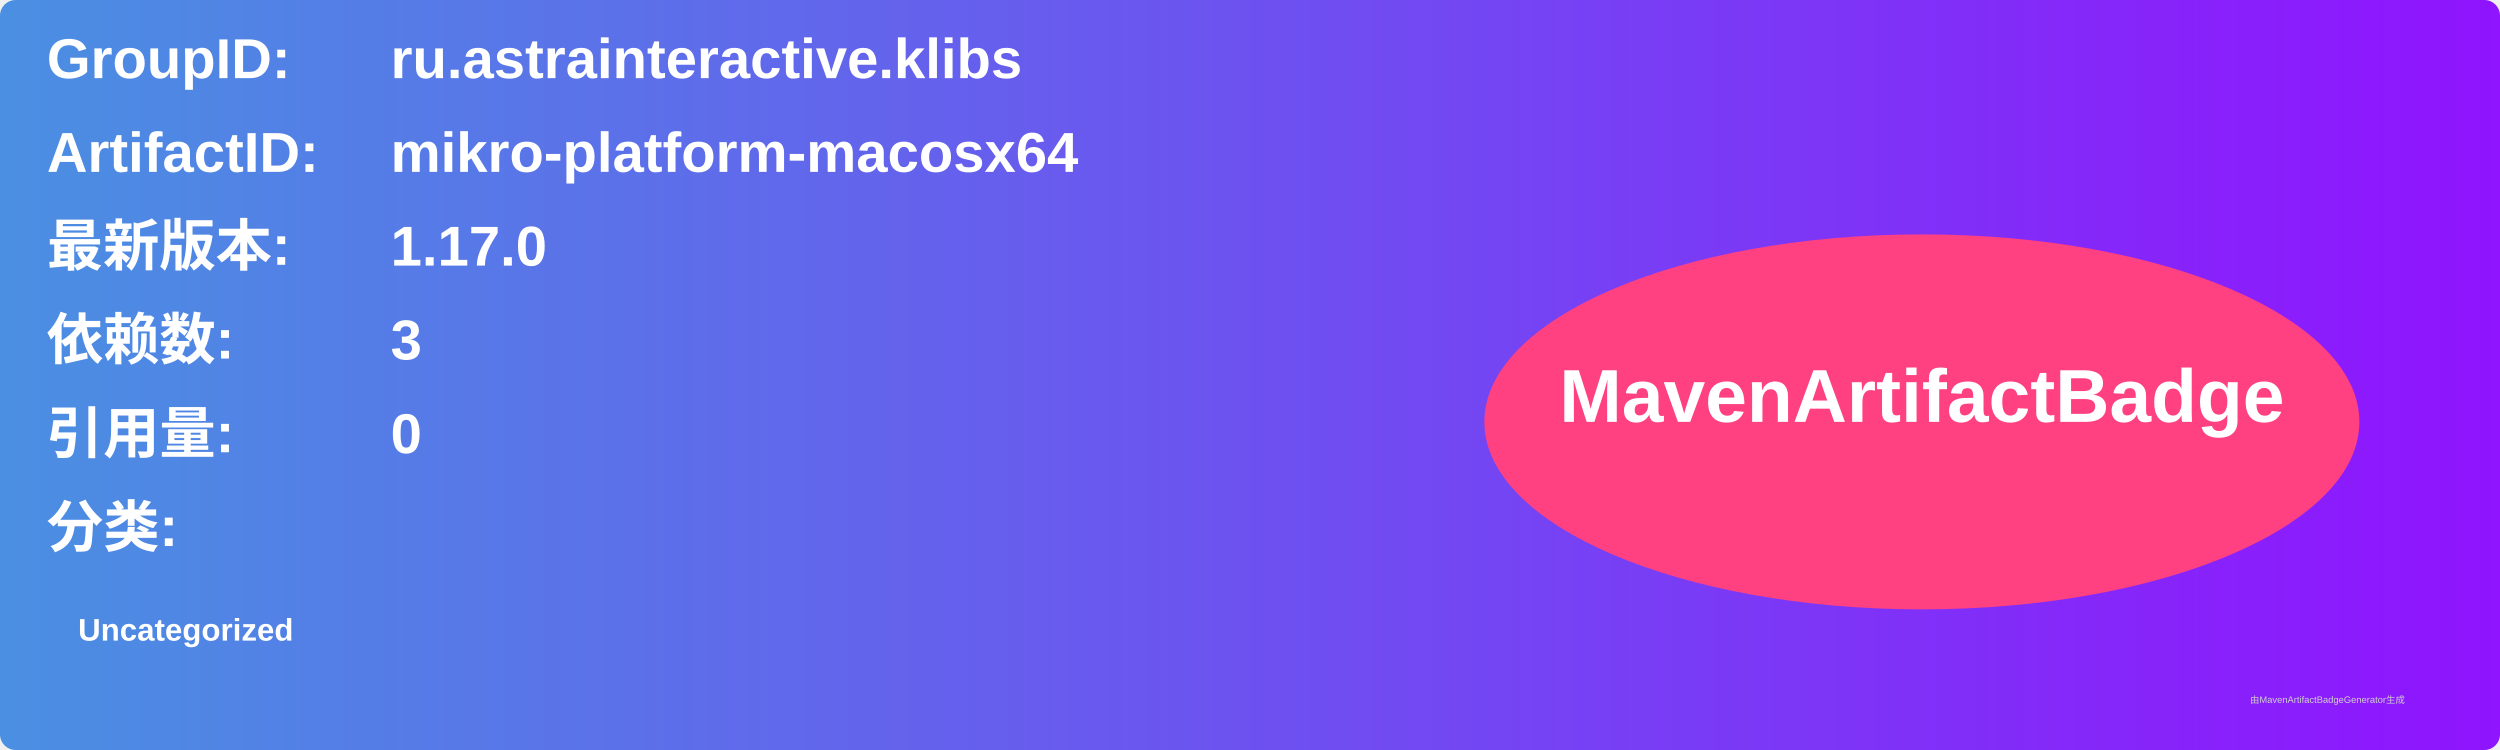
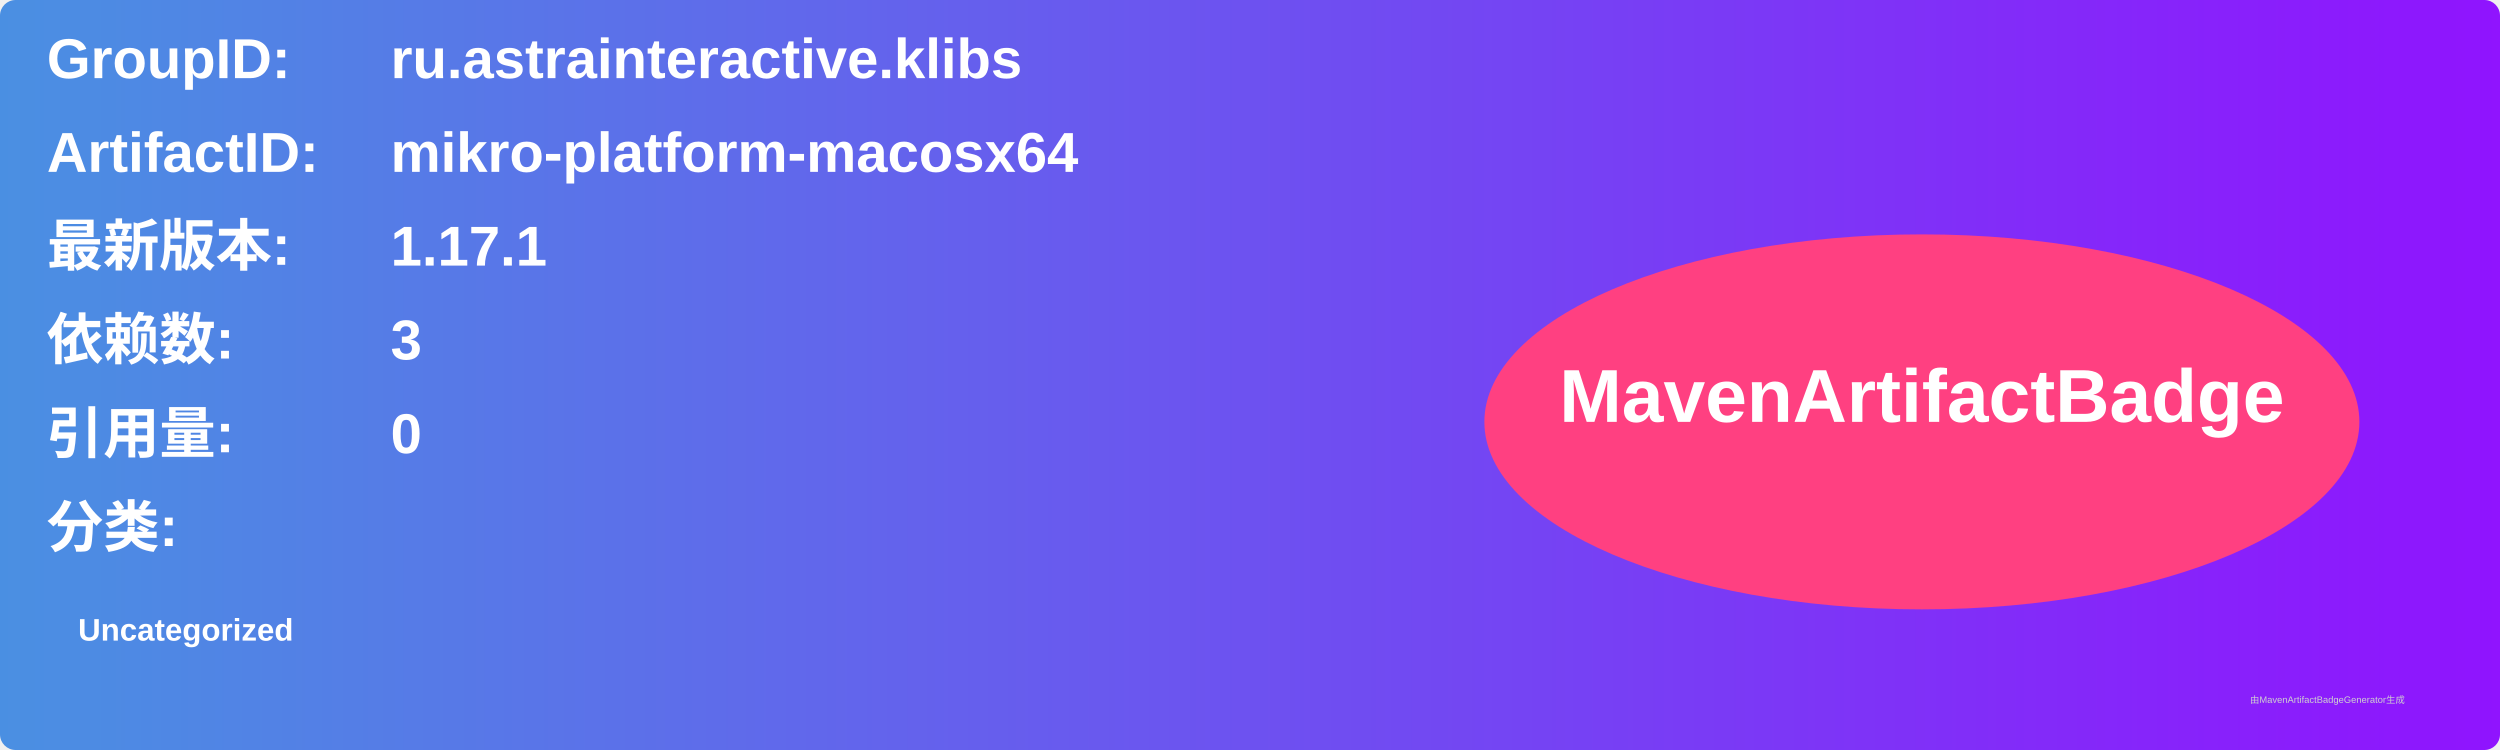
<svg xmlns="http://www.w3.org/2000/svg" width="800" height="240" viewBox="0 0 800 240">
  <linearGradient id="grad" x1="0%" y1="0%" x2="100%" y2="0%">
    <stop offset="0%" stop-color="#4a90e2" />
    <stop offset="100%" stop-color="#9013fe" />
  </linearGradient>
  <rect width="100%" height="100%" rx="5" ry="5" fill="url(#grad)" />
  <g transform="translate(15, 15)">
    <text x="0" y="10" font-family="Arial" font-size="18" fill="white" font-weight="bold" width="260">GroupID:</text>
    <text x="110" y="10" font-family="Arial" font-size="18" fill="white" font-weight="bold" width="460">ru.astrainteractive.klibs</text>
    <text x="0" y="40" font-family="Arial" font-size="18" fill="white" font-weight="bold" width="260">ArtifactID:</text>
    <text x="110" y="40" font-family="Arial" font-size="18" fill="white" font-weight="bold" width="460">mikro-platform-macosx64</text>
    <text x="0" y="70" font-family="Arial" font-size="18" fill="white" font-weight="bold">最新版本:</text>
    <text x="110" y="70" font-family="Arial" font-size="18" fill="white" font-weight="bold">
-       <tspan font-weight="bold">1.17.0</tspan>
+       <tspan font-weight="bold">1.17.1</tspan>
    </text>
    <text x="0" y="100" font-family="Arial" font-size="18" fill="white" font-weight="bold">依赖数: </text>
    <text x="110" y="100" font-family="Arial" font-size="18" fill="white">
      <tspan font-weight="bold">3</tspan>
    </text>
    <text x="0" y="130" font-family="Arial" font-size="18" fill="white" font-weight="bold">引用量: </text>
    <text x="110" y="130" font-family="Arial" font-size="18" fill="white">
      <tspan font-weight="bold">0</tspan>
    </text>
    <text x="0" y="160" font-family="Arial" font-size="18" fill="white" font-weight="bold">分类:</text>
    <text x="10" y="190" font-family="Arial" font-size="10" fill="white">
      <tspan font-weight="bold">Uncategorized</tspan>
    </text>
    <ellipse cx="600" cy="120" rx="140" ry="60" fill="#ff4081" />
    <text x="600" y="120" text-anchor="middle" font-family="Arial" font-size="24" fill="white" font-weight="bold">MavenArtifactBadge</text>
  </g>
  <text x="720" y="225" font-family="Arial" font-size="3" fill="#d0d0d0">由MavenArtifactBadgeGenerator生成</text>
</svg>
